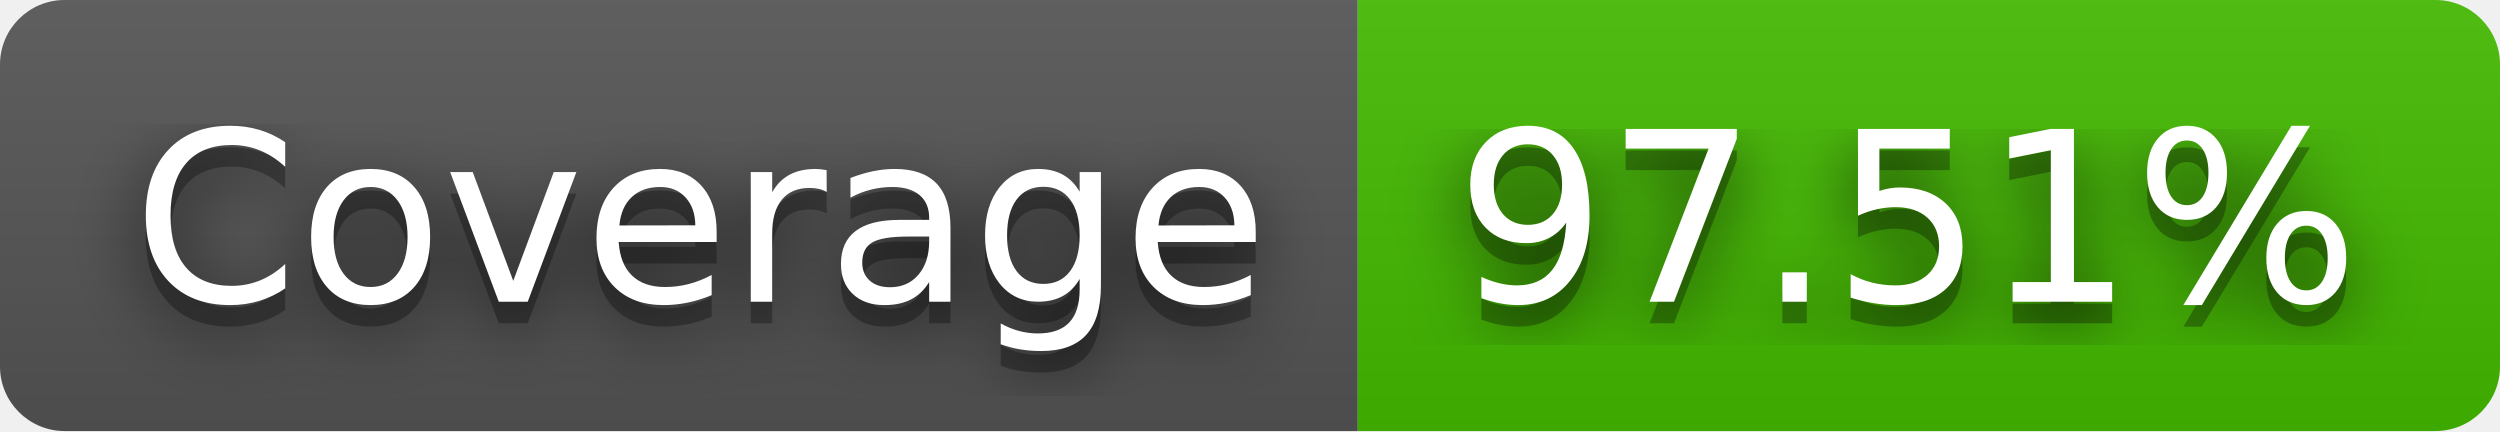
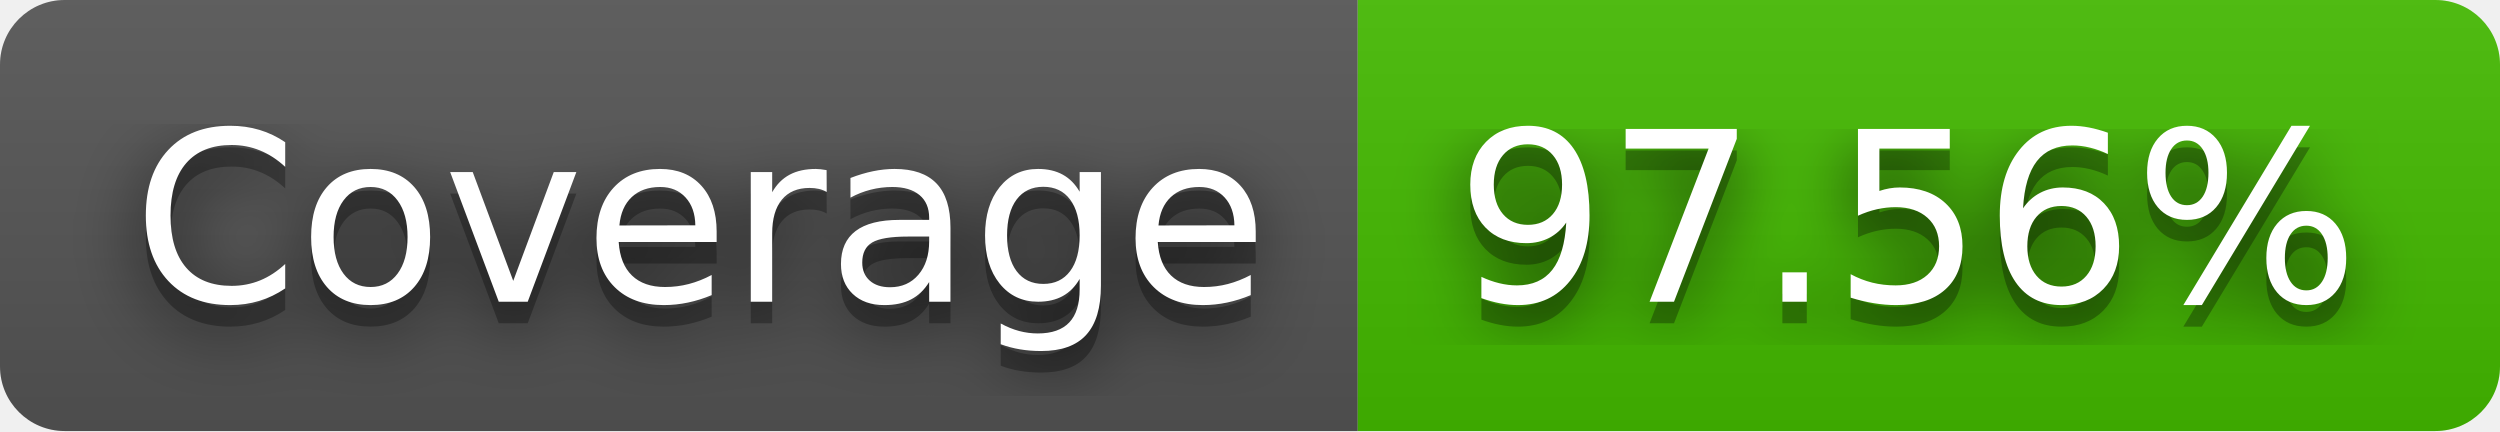
- <svg xmlns="http://www.w3.org/2000/svg" width="116" height="20" role="img" aria-label="Coverage: 97.51%">
+ <svg xmlns="http://www.w3.org/2000/svg" width="116" height="20" role="img" aria-label="Coverage: 97.56%">
  <filter id="blur">
    <feGaussianBlur stdDeviation="16" />
  </filter>
  <linearGradient id="s" x2="0" y2="100%">
    <stop offset="0" stop-color="#bbb" stop-opacity=".1" />
    <stop offset="1" stop-opacity=".1" />
  </linearGradient>
  <clipPath id="r">
    <rect width="116" height="20" rx="3" />
  </clipPath>
  <g clip-path="url(#r)">
    <rect width="63" height="20" fill="#555" />
    <rect x="63" width="53" height="20" fill="#4b0" />
    <rect width="116" height="20" fill="url(#s)" />
  </g>
  <g fill="#fff" text-anchor="middle" font-family="Verdana,Geneva,DejaVu Sans,sans-serif" text-rendering="geometricPrecision" font-size="110">
    <g transform="scale(.1)">
      <g aria-hidden="true" fill="#010101">
        <text x="325" y="150" fill-opacity=".8" filter="url(#blur)" textLength="530">Coverage</text>
        <text x="325" y="150" fill-opacity=".3" textLength="530">Coverage</text>
      </g>
      <text x="325" y="140" textLength="530">Coverage</text>
    </g>
    <g transform="scale(.1)">
      <g aria-hidden="true" fill="#010101">
-         <text x="885" y="150" fill-opacity=".8" filter="url(#blur)" textLength="430">97.51%</text>
-         <text x="885" y="150" fill-opacity=".3" textLength="430">97.51%</text>
+         <text x="885" y="150" fill-opacity=".8" filter="url(#blur)" textLength="430">97.56%</text>
+         <text x="885" y="150" fill-opacity=".3" textLength="430">97.56%</text>
      </g>
-       <text x="885" y="140" textLength="430">97.51%</text>
+       <text x="885" y="140" textLength="430">97.56%</text>
    </g>
  </g>
</svg>
